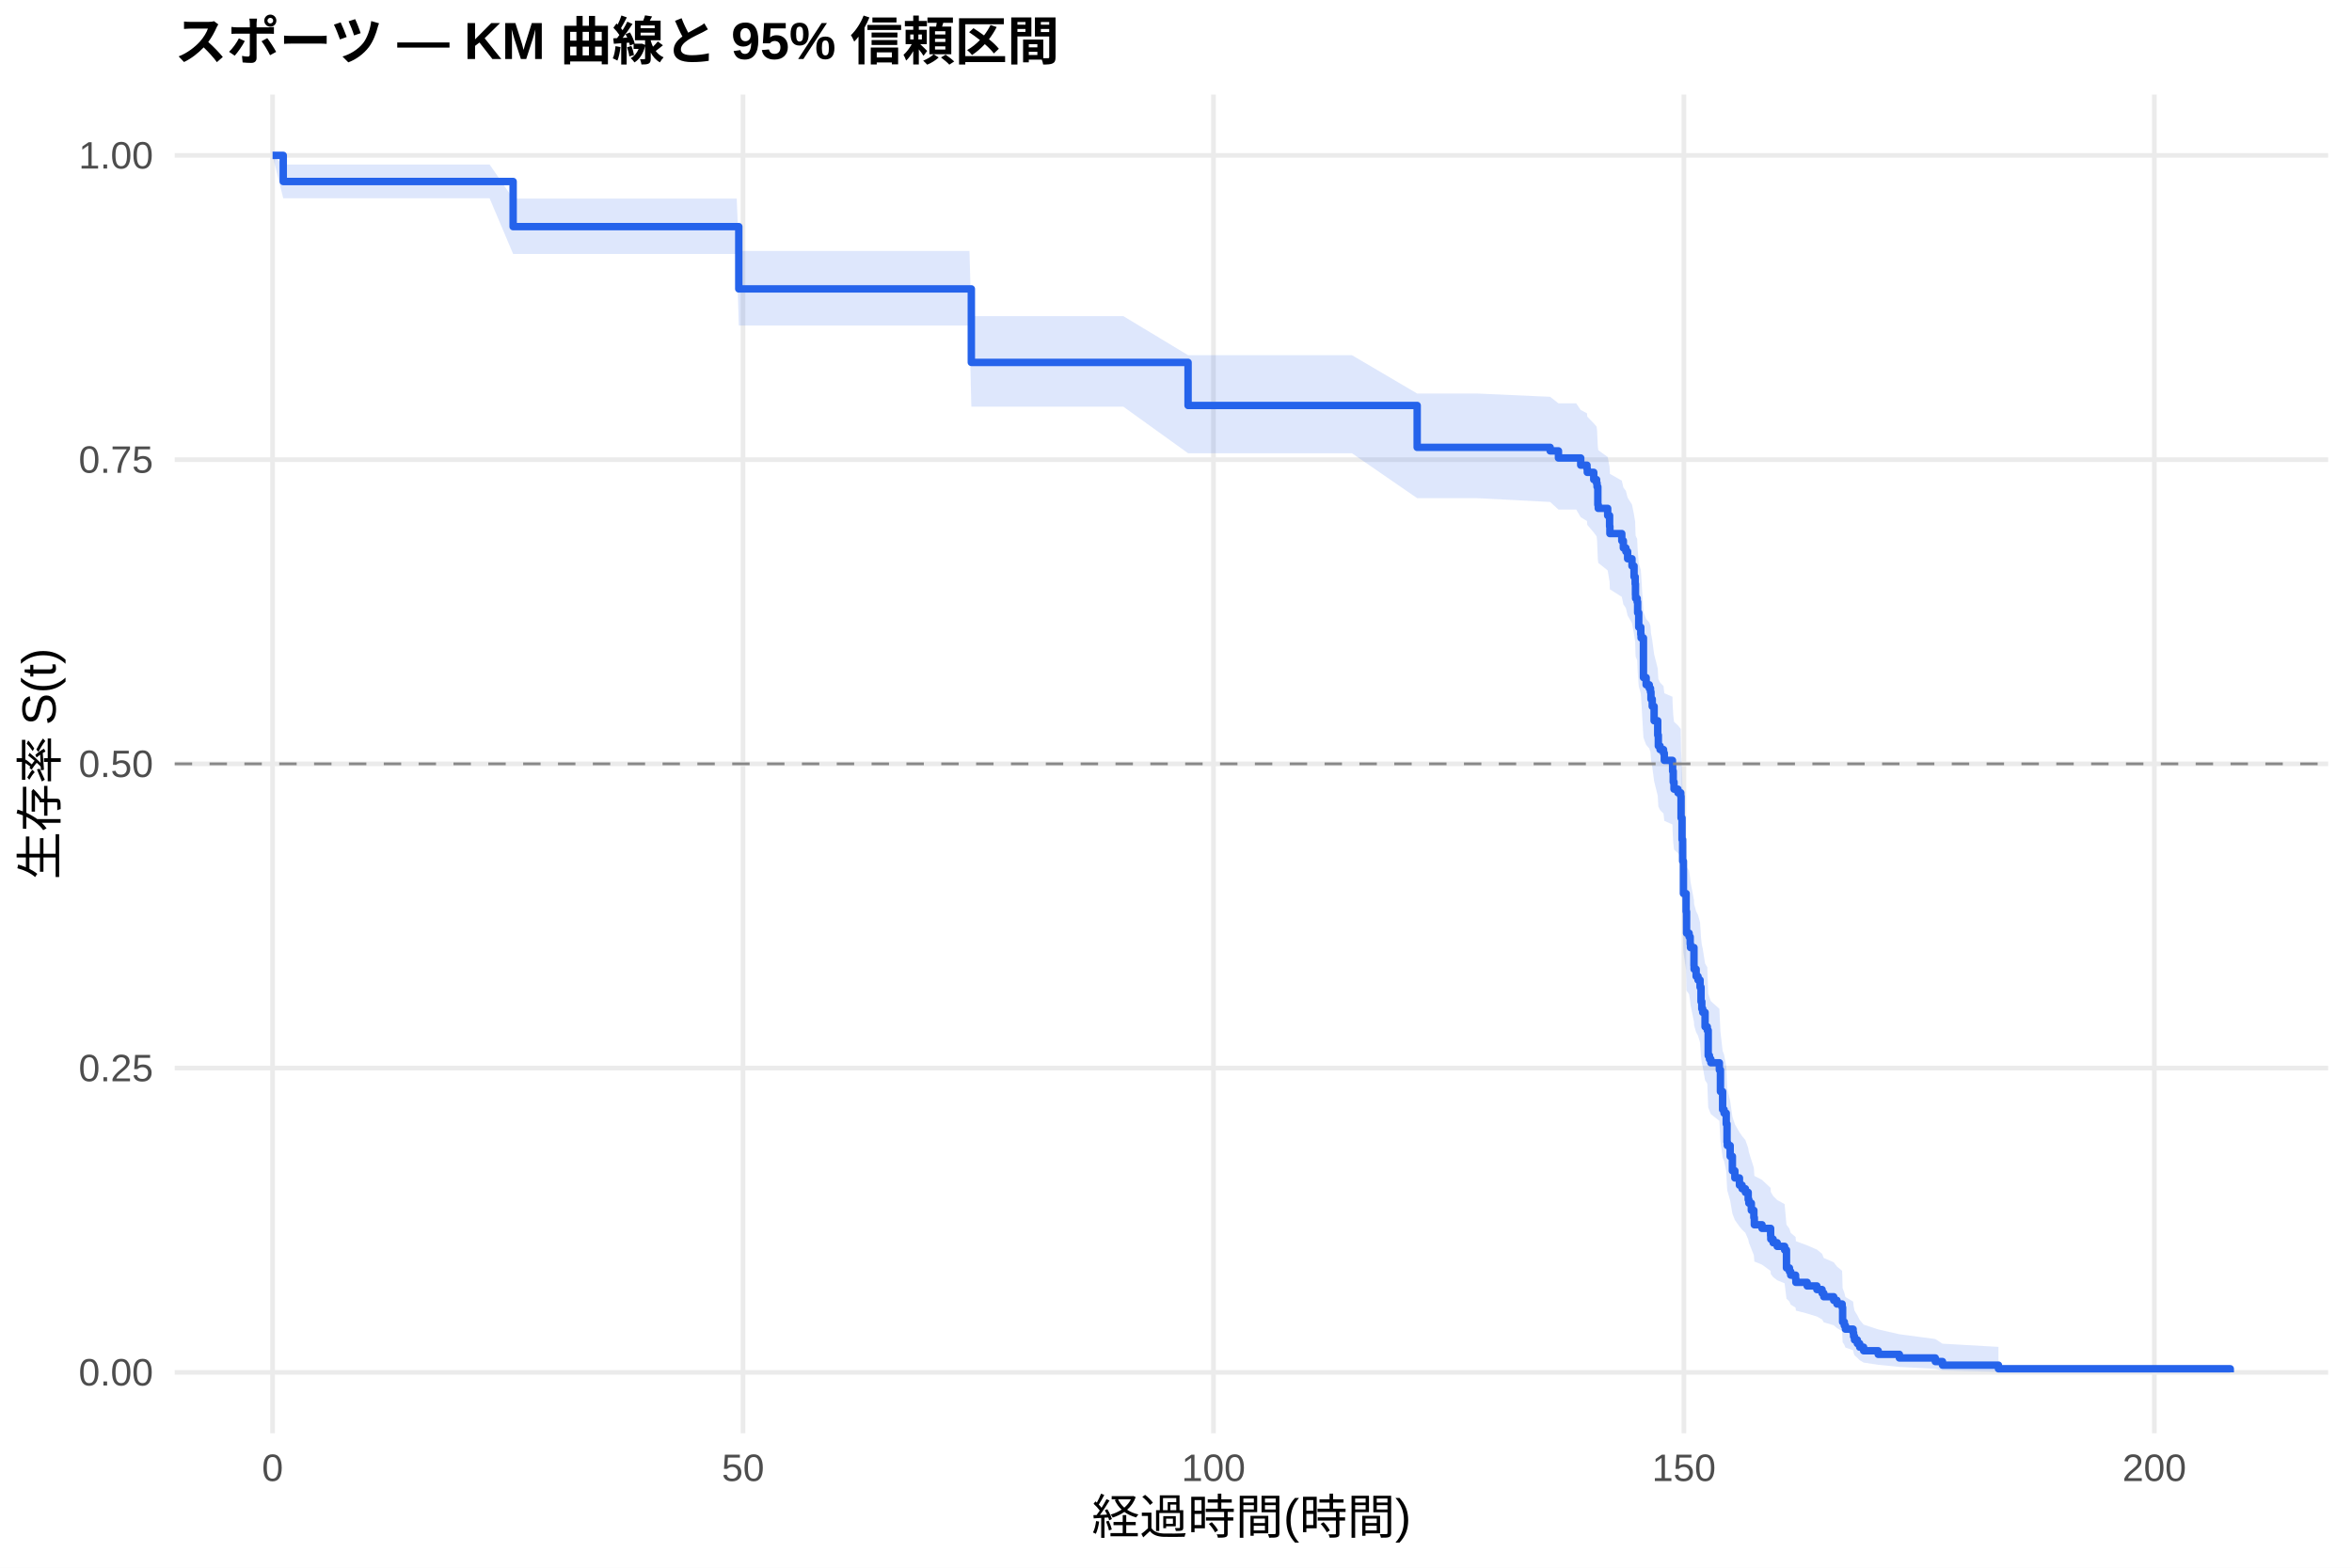
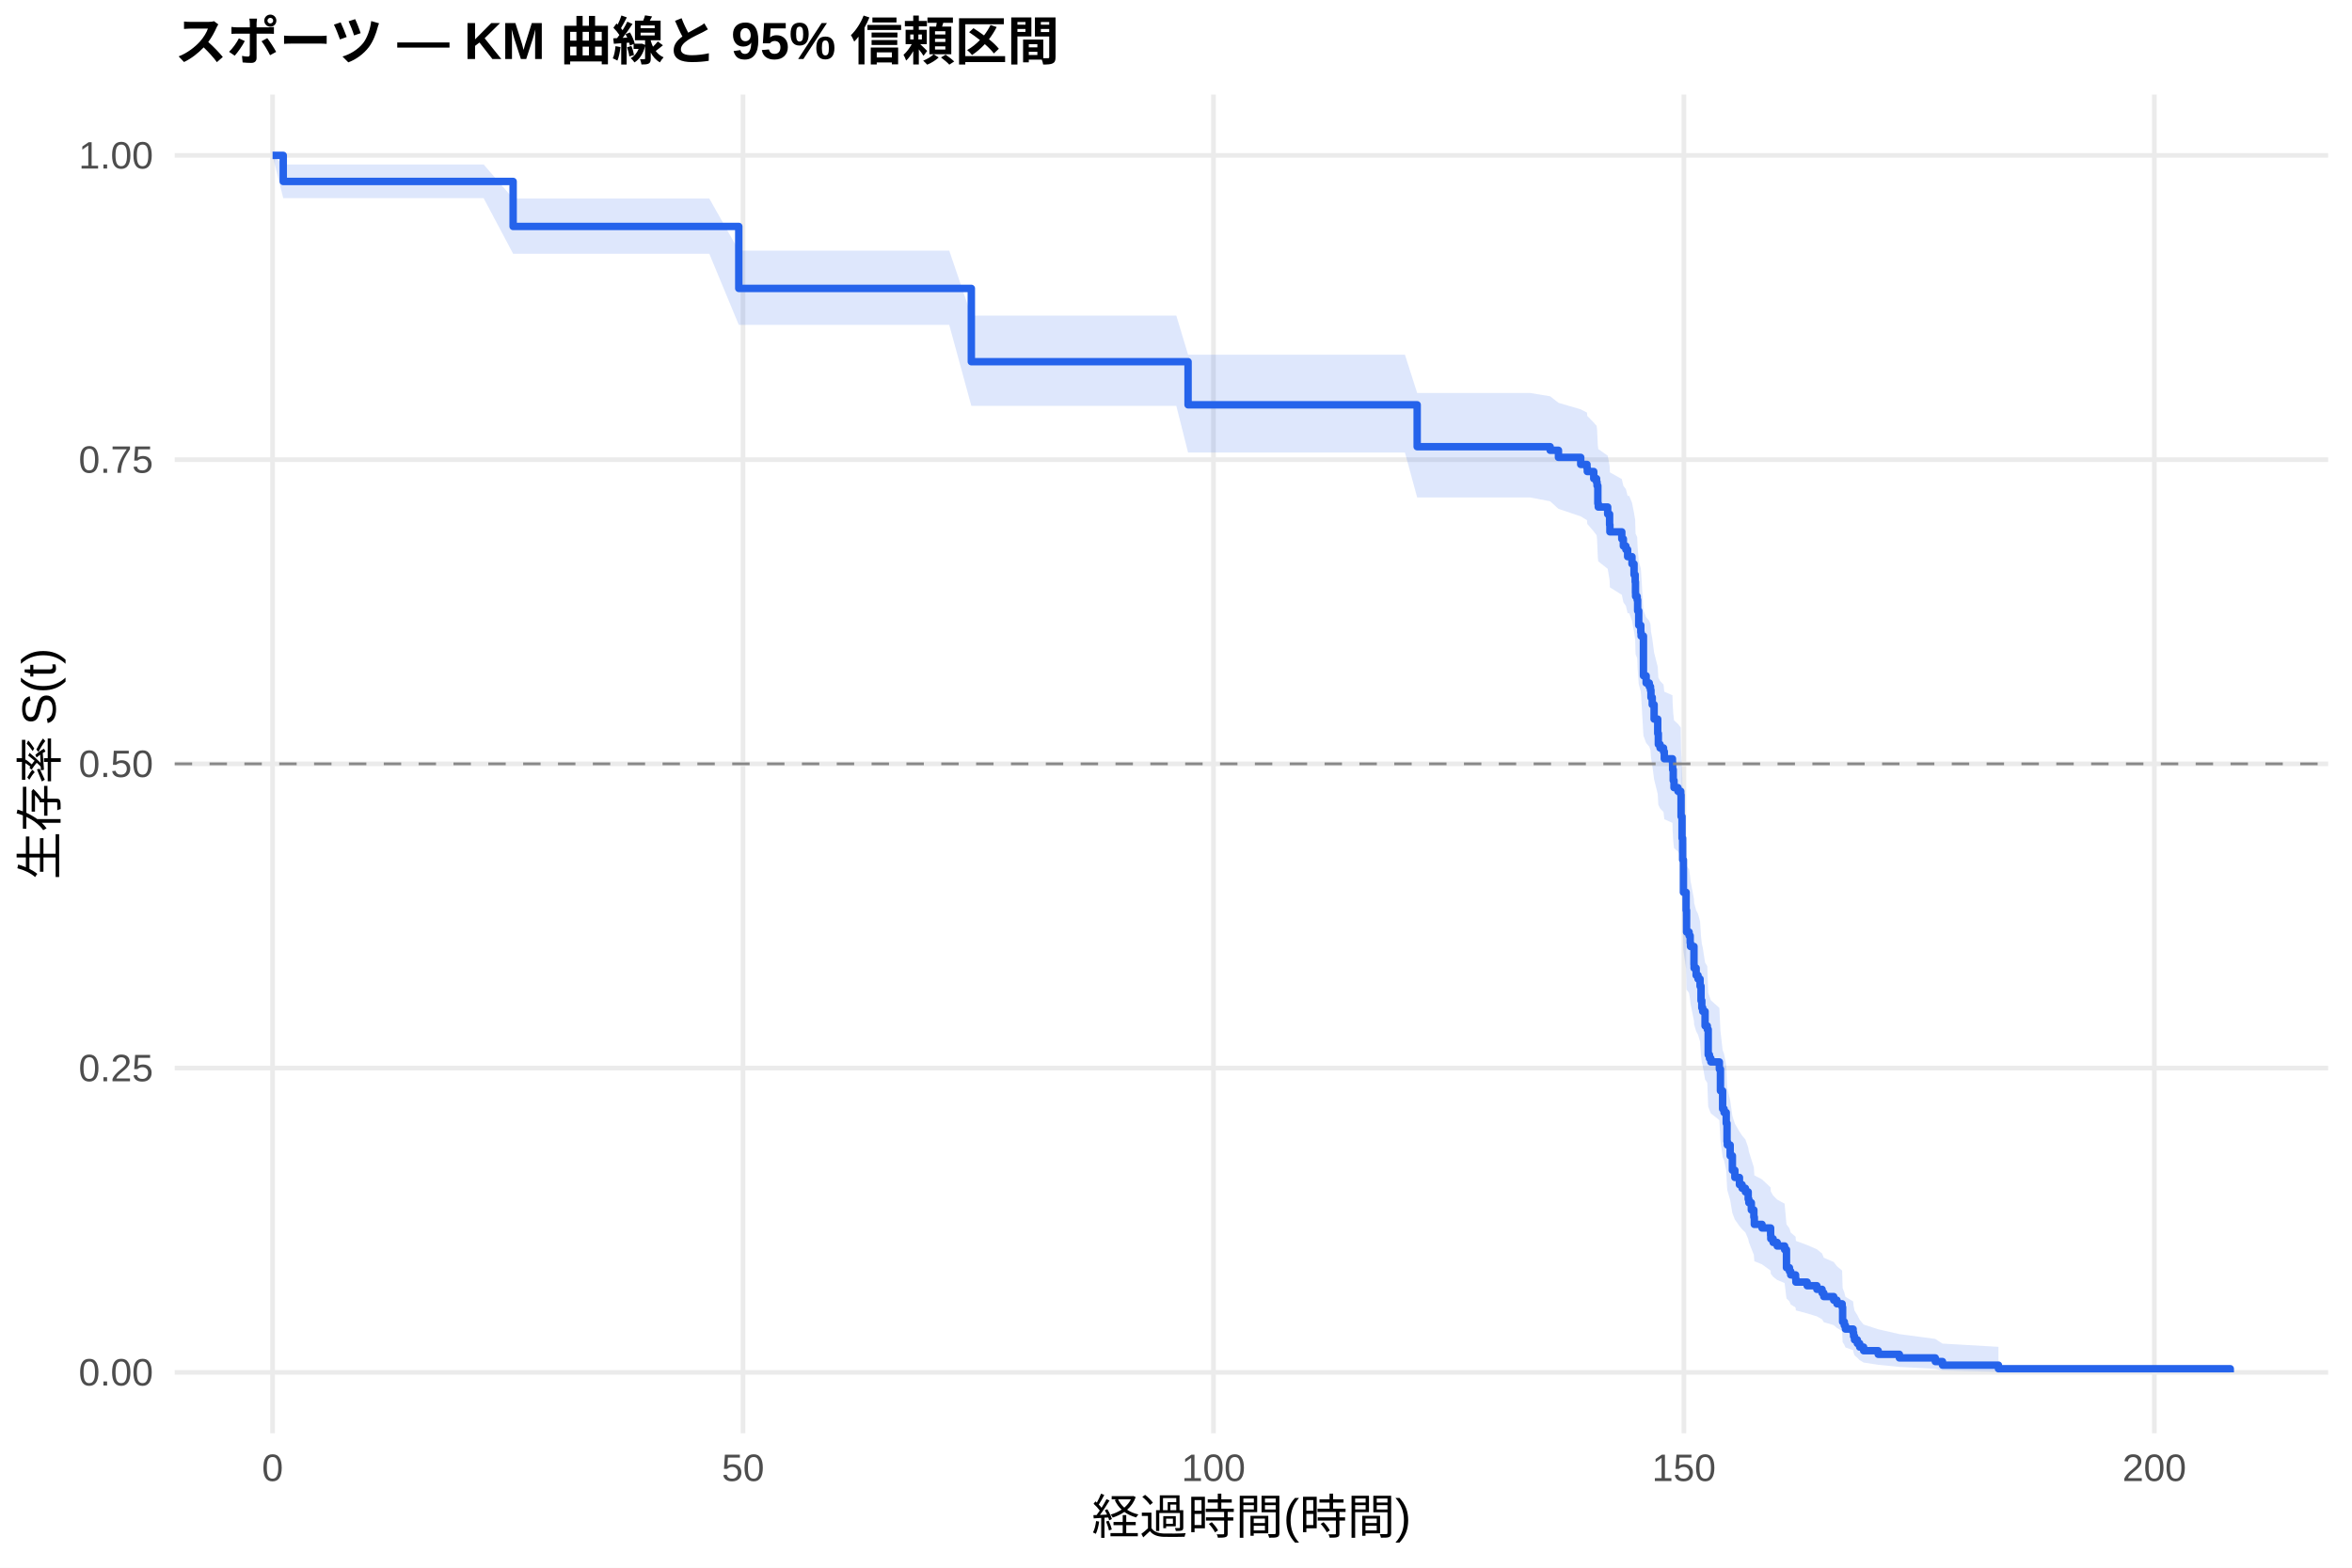
<svg xmlns="http://www.w3.org/2000/svg" width="540.00pt" height="360.00pt" viewBox="0 0 540.00 360.00">
  <g class="svglite">
    <defs>
      <style type="text/css">
    .svglite line, .svglite polyline, .svglite polygon, .svglite path, .svglite rect, .svglite circle {
      fill: none;
      stroke: #000000;
      stroke-linecap: round;
      stroke-linejoin: round;
      stroke-miterlimit: 10.00;
    }
    .svglite text {
      white-space: pre;
    }
    .svglite g.glyphgroup path {
      fill: inherit;
      stroke: none;
    }
  </style>
    </defs>
    <rect width="100%" height="100%" style="stroke: none; fill: #FFFFFF;" />
    <defs>
      <clipPath id="cpMC4wMHw1NDAuMDB8MC4wMHwzNjAuMDA=">
        <rect x="0.00" y="0.00" width="540.00" height="360.00" />
      </clipPath>
    </defs>
    <g clip-path="url(#cpMC4wMHw1NDAuMDB8MC4wMHwzNjAuMDA=)">
      <rect x="0" y="0.00" width="540.00" height="360.00" style="stroke-width: 1.07; stroke: none; fill: #FFFFFF;" />
    </g>
    <defs>
      <clipPath id="cpNDAuMTF8NTM0LjUyfDIxLjcxfDMyOS4xMg==">
        <rect x="40.11" y="21.71" width="494.41" height="307.41" />
      </clipPath>
    </defs>
    <g clip-path="url(#cpNDAuMTF8NTM0LjUyfDIxLjcxfDMyOS4xMg==)">
      <polyline points="40.11,315.14 534.52,315.14 " style="stroke-width: 1.07; stroke: #EBEBEB; stroke-linecap: butt;" />
      <polyline points="40.11,245.28 534.52,245.28 " style="stroke-width: 1.07; stroke: #EBEBEB; stroke-linecap: butt;" />
      <polyline points="40.11,175.41 534.52,175.41 " style="stroke-width: 1.07; stroke: #EBEBEB; stroke-linecap: butt;" />
      <polyline points="40.11,105.55 534.52,105.55 " style="stroke-width: 1.07; stroke: #EBEBEB; stroke-linecap: butt;" />
      <polyline points="40.11,35.68 534.52,35.68 " style="stroke-width: 1.07; stroke: #EBEBEB; stroke-linecap: butt;" />
      <polyline points="62.58,329.12 62.58,21.71 " style="stroke-width: 1.07; stroke: #EBEBEB; stroke-linecap: butt;" />
      <polyline points="170.59,329.12 170.59,21.71 " style="stroke-width: 1.07; stroke: #EBEBEB; stroke-linecap: butt;" />
      <polyline points="278.60,329.12 278.60,21.71 " style="stroke-width: 1.07; stroke: #EBEBEB; stroke-linecap: butt;" />
      <polyline points="386.61,329.12 386.61,21.71 " style="stroke-width: 1.07; stroke: #EBEBEB; stroke-linecap: butt;" />
      <polyline points="494.62,329.12 494.62,21.71 " style="stroke-width: 1.07; stroke: #EBEBEB; stroke-linecap: butt;" />
-       <polygon points="62.58,35.68 65.03,37.78 67.66,37.78 76.12,37.78 86.27,37.78 98.87,37.78 112.41,37.78 117.81,45.61 119.36,45.61 128.04,45.61 138.05,45.61 150.68,45.61 164.15,45.61 169.15,45.61 169.62,57.63 177.40,57.63 188.92,57.63 205.77,57.63 222.58,57.63 223.01,72.59 235.97,72.59 245.62,72.59 257.90,72.59 272.77,81.56 274.75,81.56 281.19,81.56 285.95,81.56 292.39,81.56 299.74,81.56 310.39,81.56 325.37,90.37 339.16,90.37 355.90,91.12 357.81,92.62 361.88,92.62 362.92,94.15 364.36,94.91 364.43,95.68 365.91,97.21 366.56,97.98 366.67,98.75 366.85,102.60 366.95,103.38 369.11,104.93 369.55,107.26 369.62,108.81 372.35,110.37 372.71,111.94 373.29,112.72 373.69,114.29 374.69,115.86 375.16,118.22 375.42,119.79 375.49,122.16 375.52,122.96 375.88,123.75 375.99,126.13 376.24,129.31 376.71,130.90 376.78,131.70 377.32,140.52 377.94,142.13 378.66,142.94 378.94,143.75 379.05,145.36 379.34,146.98 379.77,150.22 380.60,153.48 380.74,155.92 381.14,156.74 381.93,157.55 382.11,159.19 383.98,160.00 384.02,161.64 384.16,164.10 384.34,165.75 385.24,166.57 385.89,167.39 385.96,172.34 386.18,177.31 386.32,182.30 386.50,189.82 387.12,194.02 387.22,199.08 387.80,199.92 388.05,201.62 388.12,202.46 388.92,206.71 388.95,207.56 389.42,209.26 389.85,210.11 390.32,211.82 390.54,215.24 390.72,216.95 390.93,217.81 391.47,221.25 391.98,222.12 392.19,228.17 392.48,229.04 392.80,229.91 394.75,231.65 395.00,236.89 395.50,241.28 395.83,242.16 396.33,244.80 396.51,249.24 396.58,250.13 397.23,252.80 397.74,256.39 398.31,258.18 399.36,259.99 399.97,260.89 400.73,261.80 401.37,263.61 401.52,264.52 402.09,266.35 402.67,268.18 402.78,270.02 404.54,270.94 406.52,272.79 406.56,273.71 407.10,274.64 408.03,275.57 409.73,276.51 410.16,281.21 410.84,282.16 411.13,283.11 412.25,284.06 412.32,285.02 414.91,285.98 417.14,286.95 418.33,287.91 418.73,288.89 421.00,289.86 421.75,290.84 422.94,291.83 423.05,295.82 423.44,296.84 423.70,297.86 425.46,298.89 425.57,299.92 425.78,300.97 426.43,302.03 426.97,303.10 427.87,304.18 431.22,305.28 436.08,306.39 444.33,307.49 445.98,308.56 458.83,309.29 458.83,315.03 445.98,314.73 444.33,314.34 436.08,313.89 431.22,313.41 427.87,312.90 426.97,312.36 426.43,311.81 425.78,311.24 425.57,310.65 425.46,310.06 423.70,309.45 423.44,308.83 423.05,308.21 422.94,305.65 421.75,304.99 421.00,304.33 418.73,303.66 418.33,302.99 417.14,302.32 414.91,301.64 412.32,300.96 412.25,300.28 411.13,299.59 410.84,298.90 410.16,298.21 409.73,294.70 408.03,293.99 407.10,293.27 406.56,292.56 406.52,291.85 404.54,290.41 402.78,289.69 402.67,288.24 402.09,286.78 401.52,285.32 401.37,284.59 400.73,283.12 399.97,282.38 399.36,281.64 398.31,280.16 397.74,278.67 397.23,275.68 396.58,273.42 396.51,272.67 396.33,268.89 395.83,266.60 395.50,265.84 395.00,262.01 394.75,257.39 392.80,255.84 392.48,255.07 392.19,254.29 391.98,248.84 391.47,248.06 390.93,244.93 390.72,244.14 390.54,242.57 390.32,239.42 389.85,237.84 389.42,237.05 388.95,235.46 388.92,234.67 388.12,230.70 388.05,229.90 387.80,228.30 387.22,227.51 387.12,222.70 386.50,218.68 386.32,211.41 386.18,206.54 385.96,201.65 385.89,196.73 385.24,195.91 384.34,195.09 384.16,193.45 384.02,190.98 383.98,189.33 382.11,188.50 381.93,186.85 381.14,186.02 380.74,185.20 380.60,182.71 379.77,179.39 379.34,176.06 379.05,174.39 378.94,172.72 378.66,171.88 377.94,171.04 377.32,169.37 376.78,160.11 376.71,159.26 376.24,157.57 375.99,154.18 375.88,151.62 375.52,150.77 375.49,149.92 375.42,147.36 375.16,145.65 374.69,143.08 373.69,141.36 373.29,139.64 372.71,138.78 372.35,137.06 369.62,135.33 369.55,133.60 369.11,131.00 366.95,129.26 366.85,128.39 366.67,124.03 366.56,123.16 365.91,122.28 364.43,120.53 364.36,119.65 362.92,118.77 361.88,117.01 357.81,117.01 355.90,115.27 339.16,114.40 325.37,114.40 310.39,104.08 299.74,104.08 292.39,104.08 285.95,104.08 281.19,104.08 274.75,104.08 272.77,104.08 257.90,93.38 245.62,93.38 235.97,93.38 223.01,93.38 222.58,74.75 205.77,74.75 188.92,74.75 177.40,74.75 169.62,74.75 169.15,58.32 164.15,58.32 150.68,58.32 138.05,58.32 128.04,58.32 119.36,58.32 117.81,58.32 112.41,45.54 98.87,45.54 86.27,45.54 76.12,45.54 67.66,45.54 65.03,45.54 62.58,35.68 " style="stroke-width: 0.00; stroke: none; stroke-linecap: butt; fill: #2563EB; fill-opacity: 0.15;" />
-       <polyline points="62.58,35.68 65.03,37.78 67.66,37.78 76.12,37.78 86.27,37.78 98.87,37.78 112.41,37.78 117.81,45.61 119.36,45.61 128.04,45.61 138.05,45.61 150.68,45.61 164.15,45.61 169.15,45.61 169.62,57.63 177.40,57.63 188.92,57.63 205.77,57.63 222.58,57.63 223.01,72.59 235.97,72.59 245.62,72.59 257.90,72.59 272.77,81.56 274.75,81.56 281.19,81.56 285.95,81.56 292.39,81.56 299.74,81.56 310.39,81.56 325.37,90.37 339.16,90.37 355.90,91.12 357.81,92.62 361.88,92.62 362.92,94.15 364.36,94.91 364.43,95.68 365.91,97.21 366.56,97.98 366.67,98.75 366.85,102.60 366.95,103.38 369.11,104.93 369.55,107.26 369.62,108.81 372.35,110.37 372.71,111.94 373.29,112.72 373.69,114.29 374.69,115.86 375.16,118.22 375.42,119.79 375.49,122.16 375.52,122.96 375.88,123.75 375.99,126.13 376.24,129.31 376.71,130.90 376.78,131.70 377.32,140.52 377.94,142.13 378.66,142.94 378.94,143.75 379.05,145.36 379.34,146.98 379.77,150.22 380.60,153.48 380.74,155.92 381.14,156.74 381.93,157.55 382.11,159.19 383.98,160.00 384.02,161.64 384.16,164.10 384.34,165.75 385.24,166.57 385.89,167.39 385.96,172.34 386.18,177.31 386.32,182.30 386.50,189.82 387.12,194.02 387.22,199.08 387.80,199.92 388.05,201.62 388.12,202.46 388.92,206.71 388.95,207.56 389.42,209.26 389.85,210.11 390.32,211.82 390.54,215.24 390.72,216.95 390.93,217.81 391.47,221.25 391.98,222.12 392.19,228.17 392.48,229.04 392.80,229.91 394.75,231.65 395.00,236.89 395.50,241.28 395.83,242.16 396.33,244.80 396.51,249.24 396.58,250.13 397.23,252.80 397.74,256.39 398.31,258.18 399.36,259.99 399.97,260.89 400.73,261.80 401.37,263.61 401.52,264.52 402.09,266.35 402.67,268.18 402.78,270.02 404.54,270.94 406.52,272.79 406.56,273.71 407.10,274.64 408.03,275.57 409.73,276.51 410.16,281.21 410.84,282.16 411.13,283.11 412.25,284.06 412.32,285.02 414.91,285.98 417.14,286.95 418.33,287.91 418.73,288.89 421.00,289.86 421.75,290.84 422.94,291.83 423.05,295.82 423.44,296.84 423.70,297.86 425.46,298.89 425.57,299.92 425.78,300.97 426.43,302.03 426.97,303.10 427.87,304.18 431.22,305.28 436.08,306.39 444.33,307.49 445.98,308.56 458.83,309.29 " style="stroke-width: 1.07; stroke: none; stroke-linecap: butt;" />
-       <polyline points="458.83,315.03 445.98,314.73 444.33,314.34 436.08,313.89 431.22,313.41 427.87,312.90 426.97,312.36 426.43,311.81 425.78,311.24 425.57,310.65 425.46,310.06 423.70,309.45 423.44,308.83 423.05,308.21 422.94,305.65 421.75,304.99 421.00,304.33 418.73,303.66 418.33,302.99 417.14,302.32 414.91,301.64 412.32,300.96 412.25,300.28 411.13,299.59 410.84,298.90 410.16,298.21 409.73,294.70 408.03,293.99 407.10,293.27 406.56,292.56 406.52,291.85 404.54,290.41 402.78,289.69 402.67,288.24 402.09,286.78 401.52,285.32 401.37,284.59 400.73,283.12 399.97,282.38 399.36,281.64 398.31,280.16 397.74,278.67 397.23,275.68 396.58,273.42 396.51,272.67 396.33,268.89 395.83,266.60 395.50,265.84 395.00,262.01 394.75,257.39 392.80,255.84 392.48,255.07 392.19,254.29 391.98,248.84 391.47,248.06 390.93,244.93 390.72,244.14 390.54,242.57 390.32,239.42 389.85,237.84 389.42,237.05 388.95,235.46 388.92,234.67 388.12,230.70 388.05,229.90 387.80,228.30 387.22,227.51 387.12,222.70 386.50,218.68 386.32,211.41 386.18,206.54 385.96,201.65 385.89,196.73 385.24,195.91 384.34,195.09 384.16,193.45 384.02,190.98 383.98,189.33 382.11,188.50 381.93,186.85 381.14,186.02 380.74,185.20 380.60,182.71 379.77,179.39 379.34,176.06 379.05,174.39 378.94,172.72 378.66,171.88 377.94,171.04 377.32,169.37 376.78,160.11 376.71,159.26 376.24,157.57 375.99,154.18 375.88,151.62 375.52,150.77 375.49,149.92 375.42,147.36 375.16,145.65 374.69,143.08 373.69,141.36 373.29,139.64 372.71,138.78 372.35,137.06 369.62,135.33 369.55,133.60 369.11,131.00 366.95,129.26 366.85,128.39 366.67,124.03 366.56,123.16 365.91,122.28 364.43,120.53 364.36,119.65 362.92,118.77 361.88,117.01 357.81,117.01 355.90,115.27 339.16,114.40 325.37,114.40 310.39,104.08 299.74,104.08 292.39,104.08 285.95,104.08 281.19,104.08 274.75,104.08 272.77,104.08 257.90,93.38 245.62,93.38 235.97,93.38 223.01,93.38 222.58,74.75 205.77,74.75 188.92,74.75 177.40,74.75 169.62,74.75 169.15,58.32 164.15,58.32 150.68,58.32 138.05,58.32 128.04,58.32 119.36,58.32 117.81,58.32 112.41,45.54 98.87,45.54 86.27,45.54 76.12,45.54 67.66,45.54 65.03,45.54 62.58,35.68 " style="stroke-width: 1.07; stroke: none; stroke-linecap: butt;" />
-       <polyline points="62.58,35.68 65.03,35.68 65.03,41.68 67.66,41.68 67.66,41.68 76.12,41.68 76.12,41.68 86.27,41.68 86.27,41.68 98.87,41.68 98.87,41.68 112.41,41.68 112.41,41.68 117.81,41.68 117.81,52.04 119.36,52.04 119.36,52.04 128.04,52.04 128.04,52.04 138.05,52.04 138.05,52.04 150.68,52.04 150.68,52.04 164.15,52.04 164.15,52.04 169.15,52.04 169.15,52.04 169.62,52.04 169.62,66.34 177.40,66.34 177.40,66.34 188.92,66.34 188.92,66.34 205.77,66.34 205.77,66.34 222.58,66.34 222.58,66.34 223.01,66.34 223.01,83.22 235.97,83.22 235.97,83.22 245.62,83.22 245.62,83.22 257.90,83.22 257.90,83.22 272.77,83.22 272.77,93.11 274.75,93.11 274.75,93.11 281.19,93.11 281.19,93.11 285.95,93.11 285.95,93.11 292.39,93.11 292.39,93.11 299.74,93.11 299.74,93.11 310.39,93.11 310.39,93.11 325.37,93.11 325.37,102.73 339.16,102.73 339.16,102.73 355.90,102.73 355.90,103.54 357.81,103.54 357.81,105.17 361.88,105.17 361.88,105.17 362.92,105.17 362.92,106.82 364.36,106.82 364.36,107.65 364.43,107.65 364.43,108.47 365.91,108.47 365.91,110.13 366.56,110.13 366.56,110.95 366.67,110.95 366.67,111.78 366.85,111.78 366.85,115.91 366.95,115.91 366.95,116.74 369.11,116.74 369.11,118.39 369.55,118.39 369.55,120.87 369.62,120.87 369.62,122.53 372.35,122.53 372.35,124.18 372.71,124.18 372.71,125.83 373.29,125.83 373.29,126.66 373.69,126.66 373.69,128.31 374.69,128.31 374.69,129.97 375.16,129.97 375.16,132.45 375.42,132.45 375.42,134.10 375.49,134.10 375.49,136.58 375.52,136.58 375.52,137.41 375.88,137.41 375.88,138.23 375.99,138.23 375.99,140.71 376.24,140.71 376.24,144.02 376.71,144.02 376.71,145.67 376.78,145.67 376.78,146.50 377.32,146.50 377.32,155.59 377.94,155.59 377.94,157.25 378.66,157.25 378.66,158.07 378.94,158.07 378.94,158.90 379.05,158.90 379.05,160.55 379.34,160.55 379.34,162.21 379.77,162.21 379.77,165.51 380.60,165.51 380.60,168.82 380.74,168.82 380.74,171.30 381.14,171.30 381.14,172.13 381.93,172.13 381.93,172.95 382.11,172.95 382.11,174.61 383.98,174.61 383.98,175.43 384.02,175.43 384.02,177.09 384.16,177.09 384.16,179.57 384.34,179.57 384.34,181.22 385.24,181.22 385.24,182.05 385.89,182.05 385.89,182.87 385.96,182.87 385.96,187.83 386.18,187.83 386.18,192.79 386.32,192.79 386.32,197.75 386.50,197.75 386.50,205.19 387.12,205.19 387.12,209.33 387.22,209.33 387.22,214.29 387.80,214.29 387.80,215.12 388.05,215.12 388.05,216.77 388.12,216.77 388.12,217.60 388.92,217.60 388.92,221.73 388.95,221.73 388.95,222.56 389.42,222.56 389.42,224.21 389.85,224.21 389.85,225.04 390.32,225.04 390.32,226.69 390.54,226.69 390.54,230.00 390.72,230.00 390.72,231.65 390.93,231.65 390.93,232.48 391.47,232.48 391.47,235.78 391.98,235.78 391.98,236.61 392.19,236.61 392.19,242.40 392.48,242.40 392.48,243.22 392.80,243.22 392.80,244.05 394.75,244.05 394.75,245.70 395.00,245.70 395.00,250.66 395.50,250.66 395.50,254.80 395.83,254.80 395.83,255.62 396.33,255.62 396.33,258.10 396.51,258.10 396.51,262.24 396.58,262.24 396.58,263.06 397.23,263.06 397.23,265.54 397.74,265.54 397.74,268.85 398.31,268.85 398.31,270.50 399.36,270.50 399.36,272.16 399.97,272.16 399.97,272.98 400.73,272.98 400.73,273.81 401.37,273.81 401.37,275.46 401.52,275.46 401.52,276.29 402.09,276.29 402.09,277.94 402.67,277.94 402.67,279.60 402.78,279.60 402.78,281.25 404.54,281.25 404.54,282.08 406.52,282.08 406.52,283.73 406.56,283.73 406.56,284.56 407.10,284.56 407.10,285.38 408.03,285.38 408.03,286.21 409.73,286.21 409.73,287.04 410.16,287.04 410.16,291.17 410.84,291.17 410.84,292.00 411.13,292.00 411.13,292.82 412.25,292.82 412.25,293.65 412.32,293.65 412.32,294.48 414.91,294.48 414.91,295.30 417.14,295.30 417.14,296.13 418.33,296.13 418.33,296.96 418.73,296.96 418.73,297.78 421.00,297.78 421.00,298.61 421.75,298.61 421.75,299.44 422.94,299.44 422.94,300.26 423.05,300.26 423.05,303.57 423.44,303.57 423.44,304.40 423.70,304.40 423.70,305.22 425.46,305.22 425.46,306.05 425.57,306.05 425.57,306.88 425.78,306.88 425.78,307.70 426.43,307.70 426.43,308.53 426.97,308.53 426.97,309.36 427.87,309.36 427.87,310.18 431.22,310.18 431.22,311.01 436.08,311.01 436.08,311.84 444.33,311.84 444.33,312.66 445.98,312.66 445.98,313.49 458.83,313.49 458.83,314.32 512.05,314.32 512.05,315.14 " style="stroke-width: 1.71; stroke: #2563EB; stroke-linecap: butt;" />
+       <polygon points="62.58,35.68 65.03,37.77 74.75,37.77 79.83,37.77 88.29,37.77 98.44,37.77 111.04,37.77 117.81,45.59 124.58,45.59 131.53,45.59 140.21,45.59 150.21,45.59 162.85,45.59 169.62,57.55 176.32,57.55 181.32,57.55 189.57,57.55 201.09,57.55 217.94,57.55 223.01,72.47 234.75,72.47 248.14,72.47 257.79,72.47 270.07,72.47 272.77,81.44 286.92,81.44 293.36,81.44 298.12,81.44 304.56,81.44 311.91,81.44 322.56,81.44 325.37,90.25 351.33,90.25 355.90,91.00 357.81,92.50 362.92,94.00 364.36,94.76 364.43,95.51 365.91,97.03 366.56,97.78 366.67,98.54 366.85,102.35 366.95,103.11 369.11,104.64 369.55,106.94 369.62,108.47 372.35,110.01 372.71,111.55 373.29,112.32 373.69,113.87 374.05,113.87 374.69,115.44 375.16,117.81 375.42,119.38 375.49,121.76 375.52,122.55 375.88,123.34 375.99,125.73 376.24,128.91 376.71,130.51 376.78,131.31 377.32,140.14 377.94,141.76 378.66,142.56 378.94,143.37 379.05,144.99 379.34,146.61 379.77,149.86 380.60,153.12 380.74,155.57 381.14,156.38 381.93,157.20 382.11,158.84 383.98,159.66 384.02,161.30 384.16,163.76 384.34,165.41 385.24,166.23 385.89,167.06 385.96,172.02 386.18,177.00 386.32,182.00 386.50,189.53 387.12,193.74 387.22,198.81 387.80,199.65 388.05,201.35 388.12,202.20 388.92,206.45 388.95,207.30 389.42,209.01 389.85,209.86 390.32,211.58 390.54,215.00 390.72,216.72 390.93,217.58 391.47,221.03 391.98,221.90 392.19,227.96 392.48,228.83 392.80,229.70 394.75,231.45 395.00,236.70 395.50,241.10 395.83,241.98 396.33,244.63 396.51,249.08 396.58,249.97 397.23,252.65 397.74,256.24 398.31,258.04 399.36,259.85 399.97,260.76 400.73,261.67 401.37,263.49 401.52,264.40 402.09,266.23 402.67,268.06 402.78,269.90 404.54,270.83 406.52,272.68 406.56,273.61 407.10,274.54 408.03,275.48 409.73,276.41 410.16,281.13 410.84,282.08 411.13,283.03 412.25,283.99 412.32,284.95 414.91,285.91 417.14,286.88 418.33,287.85 418.73,288.82 421.00,289.80 421.75,290.78 422.94,291.77 423.05,295.77 423.44,296.79 423.70,297.81 425.46,298.85 425.57,299.89 425.78,300.94 426.43,302.00 426.97,303.07 427.87,304.16 431.22,305.25 436.08,306.36 444.33,307.47 445.98,308.54 458.83,309.28 458.83,315.03 445.98,314.73 444.33,314.34 436.08,313.89 431.22,313.41 427.87,312.89 426.97,312.35 426.43,311.80 425.78,311.23 425.57,310.64 425.46,310.04 423.70,309.43 423.44,308.82 423.05,308.19 422.94,305.62 421.75,304.96 421.00,304.30 418.73,303.63 418.33,302.96 417.14,302.29 414.91,301.61 412.32,300.92 412.25,300.24 411.13,299.55 410.84,298.86 410.16,298.16 409.73,294.64 408.03,293.93 407.10,293.21 406.56,292.50 406.52,291.78 404.54,290.34 402.78,289.62 402.67,288.16 402.09,286.70 401.52,285.24 401.37,284.50 400.73,283.03 399.97,282.29 399.36,281.55 398.31,280.06 397.74,278.57 397.23,275.57 396.58,273.31 396.51,272.55 396.33,268.76 395.83,266.47 395.50,265.70 395.00,261.86 394.75,257.23 392.80,255.68 392.48,254.90 392.19,254.12 391.98,248.66 391.47,247.87 390.93,244.73 390.72,243.94 390.54,242.37 390.32,239.20 389.85,237.62 389.42,236.82 388.95,235.24 388.92,234.44 388.12,230.45 388.05,229.65 387.80,228.05 387.22,227.25 387.12,222.44 386.50,218.40 386.32,211.11 386.18,206.22 385.96,201.31 385.89,196.39 385.24,195.56 384.34,194.74 384.16,193.09 384.02,190.61 383.98,188.96 382.11,188.13 381.93,186.47 381.14,185.64 380.74,184.81 380.60,182.32 379.77,178.98 379.34,175.64 379.05,173.96 378.94,172.29 378.66,171.45 377.94,170.61 377.32,168.93 376.78,159.63 376.71,158.78 376.24,157.09 375.99,153.68 375.88,151.12 375.52,150.27 375.49,149.41 375.42,146.84 375.16,145.12 374.69,142.54 374.05,140.82 373.69,140.82 373.29,139.13 372.71,138.28 372.35,136.58 369.62,134.88 369.55,133.18 369.11,130.62 366.95,128.91 366.85,128.05 366.67,123.76 366.56,122.90 365.91,122.04 364.43,120.31 364.36,119.45 362.92,118.58 357.81,116.85 355.90,115.11 351.33,114.24 325.37,114.24 322.56,103.91 311.91,103.91 304.56,103.91 298.12,103.91 293.36,103.91 286.92,103.91 272.77,103.91 270.07,93.20 257.79,93.20 248.14,93.20 234.75,93.20 223.01,93.20 217.94,74.61 201.09,74.61 189.57,74.61 181.32,74.61 176.32,74.61 169.62,74.61 162.85,58.27 150.21,58.27 140.21,58.27 131.53,58.27 124.58,58.27 117.81,58.27 111.04,45.51 98.44,45.51 88.29,45.51 79.83,45.51 74.75,45.51 65.03,45.51 62.58,35.68 " style="stroke-width: 0.00; stroke: none; stroke-linecap: butt; fill: #2563EB; fill-opacity: 0.15;" />
+       <polyline points="62.58,35.68 65.03,37.77 74.75,37.77 79.83,37.77 88.29,37.77 98.44,37.77 111.04,37.77 117.81,45.59 124.58,45.59 131.53,45.59 140.21,45.59 150.21,45.59 162.85,45.59 169.62,57.55 176.32,57.55 181.32,57.55 189.57,57.55 201.09,57.55 217.94,57.55 223.01,72.47 234.75,72.47 248.14,72.47 257.79,72.47 270.07,72.47 272.77,81.44 286.92,81.44 293.36,81.44 298.12,81.44 304.56,81.44 311.91,81.44 322.56,81.44 325.37,90.25 351.33,90.25 355.90,91.00 357.81,92.50 362.92,94.00 364.36,94.76 364.43,95.51 365.91,97.03 366.56,97.78 366.67,98.54 366.85,102.35 366.95,103.11 369.11,104.64 369.55,106.94 369.62,108.47 372.35,110.01 372.71,111.55 373.29,112.32 373.69,113.87 374.05,113.87 374.69,115.44 375.16,117.81 375.42,119.38 375.49,121.76 375.52,122.55 375.88,123.34 375.99,125.73 376.24,128.91 376.71,130.51 376.78,131.31 377.32,140.14 377.94,141.76 378.66,142.56 378.94,143.37 379.05,144.99 379.34,146.61 379.77,149.86 380.60,153.12 380.74,155.57 381.14,156.38 381.93,157.20 382.11,158.84 383.98,159.66 384.02,161.30 384.16,163.76 384.34,165.41 385.24,166.23 385.89,167.06 385.96,172.02 386.18,177.00 386.32,182.00 386.50,189.53 387.12,193.74 387.22,198.81 387.80,199.65 388.05,201.35 388.12,202.20 388.92,206.45 388.95,207.30 389.42,209.01 389.85,209.86 390.32,211.58 390.54,215.00 390.72,216.72 390.93,217.58 391.47,221.03 391.98,221.90 392.19,227.96 392.48,228.83 392.80,229.70 394.75,231.45 395.00,236.70 395.50,241.10 395.83,241.98 396.33,244.63 396.51,249.08 396.58,249.97 397.23,252.65 397.74,256.24 398.31,258.04 399.36,259.85 399.97,260.76 400.73,261.67 401.37,263.49 401.52,264.40 402.09,266.23 402.67,268.06 402.78,269.90 404.54,270.83 406.52,272.68 406.56,273.61 407.10,274.54 408.03,275.48 409.73,276.41 410.16,281.13 410.84,282.08 411.13,283.03 412.25,283.99 412.32,284.95 414.91,285.91 417.14,286.88 418.33,287.85 418.73,288.82 421.00,289.80 421.75,290.78 422.94,291.77 423.05,295.77 423.44,296.79 423.70,297.81 425.46,298.85 425.57,299.89 425.78,300.94 426.43,302.00 426.97,303.07 427.87,304.16 431.22,305.25 436.08,306.36 444.33,307.47 445.98,308.54 458.83,309.28 " style="stroke-width: 1.07; stroke: none; stroke-linecap: butt;" />
+       <polyline points="458.83,315.03 445.98,314.73 444.33,314.34 436.08,313.89 431.22,313.41 427.87,312.89 426.97,312.35 426.43,311.80 425.78,311.23 425.57,310.64 425.46,310.04 423.70,309.43 423.44,308.82 423.05,308.19 422.94,305.62 421.75,304.96 421.00,304.30 418.73,303.63 418.33,302.96 417.14,302.29 414.91,301.61 412.32,300.92 412.25,300.24 411.13,299.55 410.84,298.86 410.16,298.16 409.73,294.64 408.03,293.93 407.10,293.21 406.56,292.50 406.52,291.78 404.54,290.34 402.78,289.62 402.67,288.16 402.09,286.70 401.52,285.24 401.37,284.50 400.73,283.03 399.97,282.29 399.36,281.55 398.31,280.06 397.74,278.57 397.23,275.57 396.58,273.31 396.51,272.55 396.33,268.76 395.83,266.47 395.50,265.70 395.00,261.86 394.75,257.23 392.80,255.68 392.48,254.90 392.19,254.12 391.98,248.66 391.47,247.87 390.93,244.73 390.72,243.94 390.54,242.37 390.32,239.20 389.85,237.62 389.42,236.82 388.95,235.24 388.92,234.44 388.12,230.45 388.05,229.65 387.80,228.05 387.22,227.25 387.12,222.44 386.50,218.40 386.32,211.11 386.18,206.22 385.96,201.31 385.89,196.39 385.24,195.56 384.34,194.74 384.16,193.09 384.02,190.61 383.98,188.96 382.11,188.13 381.93,186.47 381.14,185.64 380.74,184.81 380.60,182.32 379.77,178.98 379.34,175.64 379.05,173.96 378.94,172.29 378.66,171.45 377.94,170.61 377.32,168.93 376.78,159.63 376.71,158.78 376.24,157.09 375.99,153.68 375.88,151.12 375.52,150.27 375.49,149.41 375.42,146.84 375.16,145.12 374.69,142.54 374.05,140.82 373.69,140.82 373.29,139.13 372.71,138.28 372.35,136.58 369.62,134.88 369.55,133.18 369.11,130.62 366.95,128.91 366.85,128.05 366.67,123.76 366.56,122.90 365.91,122.04 364.43,120.31 364.36,119.45 362.92,118.58 357.81,116.85 355.90,115.11 351.33,114.24 325.37,114.24 322.56,103.91 311.91,103.91 304.56,103.91 298.12,103.91 293.36,103.91 286.92,103.91 272.77,103.91 270.07,93.20 257.79,93.20 248.14,93.20 234.75,93.20 223.01,93.20 217.94,74.61 201.09,74.61 189.57,74.61 181.32,74.61 176.32,74.61 169.62,74.61 162.85,58.27 150.21,58.27 140.21,58.27 131.53,58.27 124.58,58.27 117.81,58.27 111.04,45.51 98.44,45.51 88.29,45.51 79.83,45.51 74.75,45.51 65.03,45.51 62.58,35.68 " style="stroke-width: 1.07; stroke: none; stroke-linecap: butt;" />
+       <polyline points="62.58,35.68 65.03,35.68 65.03,41.67 74.75,41.67 74.75,41.67 79.83,41.67 79.83,41.67 88.29,41.67 88.29,41.67 98.44,41.67 98.44,41.67 111.04,41.67 111.04,41.67 117.81,41.67 117.81,52.00 124.58,52.00 124.58,52.00 131.53,52.00 131.53,52.00 140.21,52.00 140.21,52.00 150.21,52.00 150.21,52.00 162.85,52.00 162.85,52.00 169.62,52.00 169.62,66.23 176.32,66.23 176.32,66.23 181.32,66.23 181.32,66.23 189.57,66.23 189.57,66.23 201.09,66.23 201.09,66.23 217.94,66.23 217.94,66.23 223.01,66.23 223.01,83.06 234.75,83.06 234.75,83.06 248.14,83.06 248.14,83.06 257.79,83.06 257.79,83.06 270.07,83.06 270.07,83.06 272.77,83.06 272.77,92.96 286.92,92.96 286.92,92.96 293.36,92.96 293.36,92.96 298.12,92.96 298.12,92.96 304.56,92.96 304.56,92.96 311.91,92.96 311.91,92.96 322.56,92.96 322.56,92.96 325.37,92.96 325.37,102.58 351.33,102.58 351.33,102.58 355.90,102.58 355.90,103.40 357.81,103.40 357.81,105.03 362.92,105.03 362.92,106.65 364.36,106.65 364.36,107.47 364.43,107.47 364.43,108.28 365.91,108.28 365.91,109.91 366.56,109.91 366.56,110.73 366.67,110.73 366.67,111.54 366.85,111.54 366.85,115.61 366.95,115.61 366.95,116.43 369.11,116.43 369.11,118.06 369.55,118.06 369.55,120.50 369.62,120.50 369.62,122.13 372.35,122.13 372.35,123.76 372.71,123.76 372.71,125.39 373.29,125.39 373.29,126.20 373.69,126.20 373.69,127.83 374.05,127.83 374.05,127.83 374.69,127.83 374.69,129.49 375.16,129.49 375.16,131.97 375.42,131.97 375.42,133.63 375.49,133.63 375.49,136.12 375.52,136.12 375.52,136.95 375.88,136.95 375.88,137.77 375.99,137.77 375.99,140.26 376.24,140.26 376.24,143.58 376.71,143.58 376.71,145.23 376.78,145.23 376.78,146.06 377.32,146.06 377.32,155.18 377.94,155.18 377.94,156.84 378.66,156.84 378.66,157.67 378.94,157.67 378.94,158.50 379.05,158.50 379.05,160.15 379.34,160.15 379.34,161.81 379.77,161.81 379.77,165.13 380.60,165.13 380.60,168.44 380.74,168.44 380.74,170.93 381.14,170.93 381.14,171.76 381.93,171.76 381.93,172.59 382.11,172.59 382.11,174.24 383.98,174.24 383.98,175.07 384.02,175.07 384.02,176.73 384.16,176.73 384.16,179.22 384.34,179.22 384.34,180.87 385.24,180.87 385.24,181.70 385.89,181.70 385.89,182.53 385.96,182.53 385.96,187.50 386.18,187.50 386.18,192.48 386.32,192.48 386.32,197.45 386.50,197.45 386.50,204.91 387.12,204.91 387.12,209.05 387.22,209.05 387.22,214.03 387.80,214.03 387.80,214.86 388.05,214.86 388.05,216.51 388.12,216.51 388.12,217.34 388.92,217.34 388.92,221.49 388.95,221.49 388.95,222.31 389.42,222.31 389.42,223.97 389.85,223.97 389.85,224.80 390.32,224.80 390.32,226.46 390.54,226.46 390.54,229.77 390.72,229.77 390.72,231.43 390.93,231.43 390.93,232.26 391.47,232.26 391.47,235.58 391.98,235.58 391.98,236.40 392.19,236.40 392.19,242.21 392.48,242.21 392.48,243.04 392.80,243.04 392.80,243.86 394.75,243.86 394.75,245.52 395.00,245.52 395.00,250.49 395.50,250.49 395.50,254.64 395.83,254.64 395.83,255.47 396.33,255.47 396.33,257.95 396.51,257.95 396.51,262.10 396.58,262.10 396.58,262.93 397.23,262.93 397.23,265.41 397.74,265.41 397.74,268.73 398.31,268.73 398.31,270.39 399.36,270.39 399.36,272.04 399.97,272.04 399.97,272.87 400.73,272.87 400.73,273.70 401.37,273.70 401.37,275.36 401.52,275.36 401.52,276.19 402.09,276.19 402.09,277.85 402.67,277.85 402.67,279.50 402.78,279.50 402.78,281.16 404.54,281.16 404.54,281.99 406.52,281.99 406.52,283.65 406.56,283.65 406.56,284.48 407.10,284.48 407.10,285.31 408.03,285.31 408.03,286.13 409.73,286.13 409.73,286.96 410.16,286.96 410.16,291.11 410.84,291.11 410.84,291.94 411.13,291.94 411.13,292.76 412.25,292.76 412.25,293.59 412.32,293.59 412.32,294.42 414.91,294.42 414.91,295.25 417.14,295.25 417.14,296.08 418.33,296.08 418.33,296.91 418.73,296.91 418.73,297.74 421.00,297.74 421.00,298.57 421.75,298.57 421.75,299.40 422.94,299.40 422.94,300.22 423.05,300.22 423.05,303.54 423.44,303.54 423.44,304.37 423.70,304.37 423.70,305.20 425.46,305.20 425.46,306.03 425.57,306.03 425.57,306.85 425.78,306.85 425.78,307.68 426.43,307.68 426.43,308.51 426.97,308.51 426.97,309.34 427.87,309.34 427.87,310.17 431.22,310.17 431.22,311.00 436.08,311.00 436.08,311.83 444.33,311.83 444.33,312.66 445.98,312.66 445.98,313.49 458.83,313.49 458.83,314.31 512.05,314.31 512.05,315.14 " style="stroke-width: 1.71; stroke: #2563EB; stroke-linecap: butt;" />
      <line x1="40.11" y1="175.41" x2="534.52" y2="175.41" style="stroke-width: 0.64; stroke: #888888; stroke-dasharray: 4.00,4.00; stroke-linecap: butt;" />
    </g>
    <g clip-path="url(#cpMC4wMHw1NDAuMDB8MC4wMHwzNjAuMDA=)">
      <text x="35.18" y="318.17" text-anchor="end" style="font-size: 8.80px;fill: #4D4D4D; font-family: &quot;Liberation Sans&quot;;" textLength="17.11px" lengthAdjust="spacingAndGlyphs">0.00</text>
      <text x="35.18" y="248.30" text-anchor="end" style="font-size: 8.80px;fill: #4D4D4D; font-family: &quot;Liberation Sans&quot;;" textLength="17.11px" lengthAdjust="spacingAndGlyphs">0.25</text>
      <text x="35.18" y="178.44" text-anchor="end" style="font-size: 8.80px;fill: #4D4D4D; font-family: &quot;Liberation Sans&quot;;" textLength="17.11px" lengthAdjust="spacingAndGlyphs">0.50</text>
      <text x="35.18" y="108.57" text-anchor="end" style="font-size: 8.80px;fill: #4D4D4D; font-family: &quot;Liberation Sans&quot;;" textLength="17.11px" lengthAdjust="spacingAndGlyphs">0.75</text>
      <text x="35.18" y="38.71" text-anchor="end" style="font-size: 8.80px;fill: #4D4D4D; font-family: &quot;Liberation Sans&quot;;" textLength="17.11px" lengthAdjust="spacingAndGlyphs">1.00</text>
      <text x="62.58" y="340.10" text-anchor="middle" style="font-size: 8.80px;fill: #4D4D4D; font-family: &quot;Liberation Sans&quot;;" textLength="4.89px" lengthAdjust="spacingAndGlyphs">0</text>
      <text x="170.59" y="340.10" text-anchor="middle" style="font-size: 8.80px;fill: #4D4D4D; font-family: &quot;Liberation Sans&quot;;" textLength="9.78px" lengthAdjust="spacingAndGlyphs">50</text>
      <text x="278.60" y="340.10" text-anchor="middle" style="font-size: 8.80px;fill: #4D4D4D; font-family: &quot;Liberation Sans&quot;;" textLength="14.67px" lengthAdjust="spacingAndGlyphs">100</text>
      <text x="386.61" y="340.10" text-anchor="middle" style="font-size: 8.80px;fill: #4D4D4D; font-family: &quot;Liberation Sans&quot;;" textLength="14.67px" lengthAdjust="spacingAndGlyphs">150</text>
      <text x="494.62" y="340.10" text-anchor="middle" style="font-size: 8.80px;fill: #4D4D4D; font-family: &quot;Liberation Sans&quot;;" textLength="14.67px" lengthAdjust="spacingAndGlyphs">200</text>
      <text x="287.32" y="352.24" text-anchor="middle" style="font-size: 11.00px; font-family: &quot;Liberation Sans&quot;;" textLength="73.31px" lengthAdjust="spacingAndGlyphs">経過時間(時間)</text>
      <text transform="translate(13.05,175.41) rotate(-90)" text-anchor="middle" style="font-size: 11.00px; font-family: &quot;Liberation Sans&quot;;" textLength="53.78px" lengthAdjust="spacingAndGlyphs">生存率 S(t)</text>
      <text x="40.11" y="13.74" style="font-size: 12.00px; font-weight: bold; font-family: &quot;Liberation Sans&quot;;" textLength="203.33px" lengthAdjust="spacingAndGlyphs">スポーツ — KM 曲線と 95% 信頼区間</text>
    </g>
  </g>
</svg>
